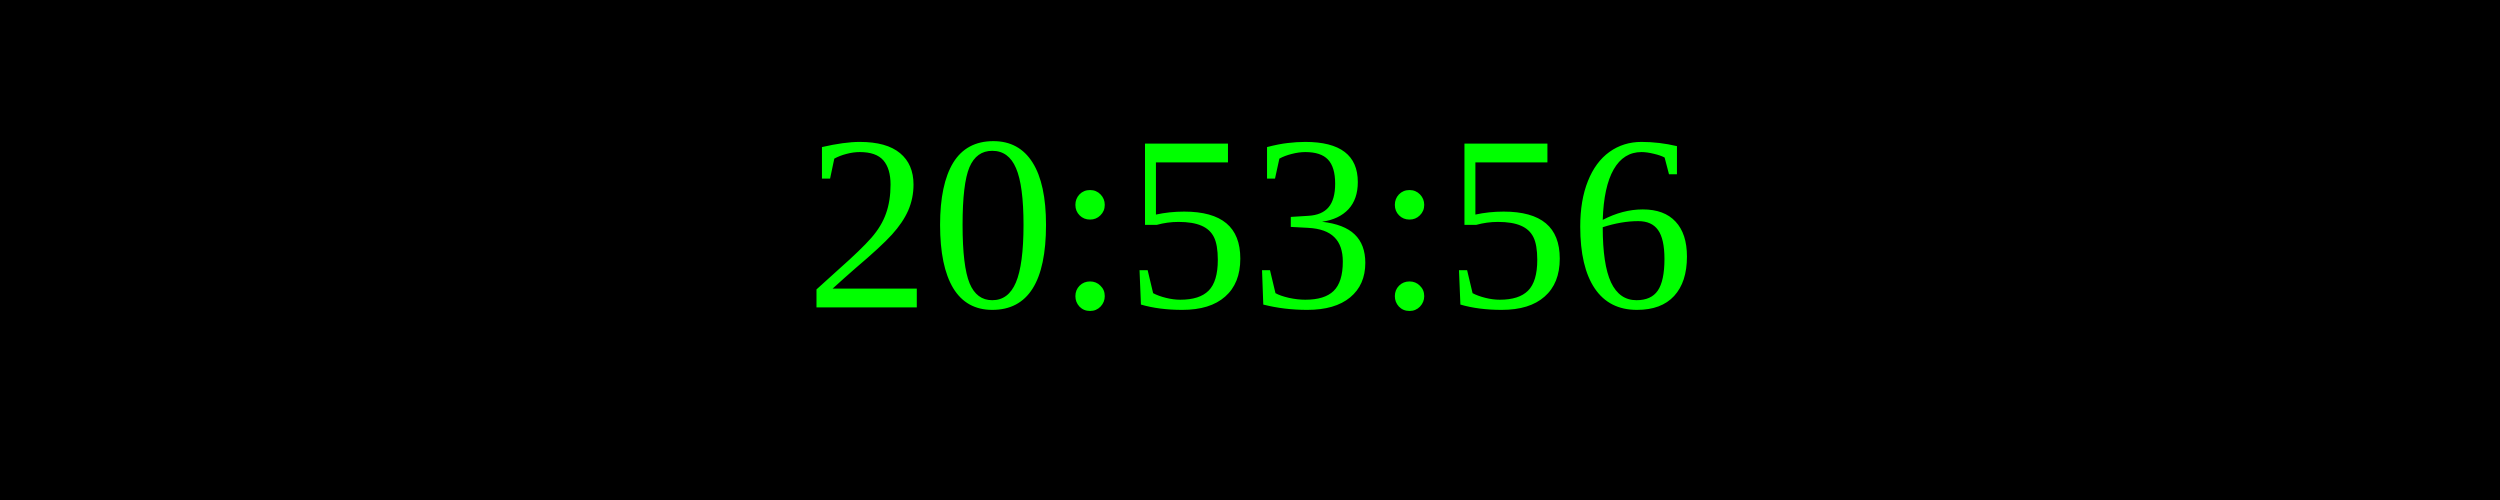
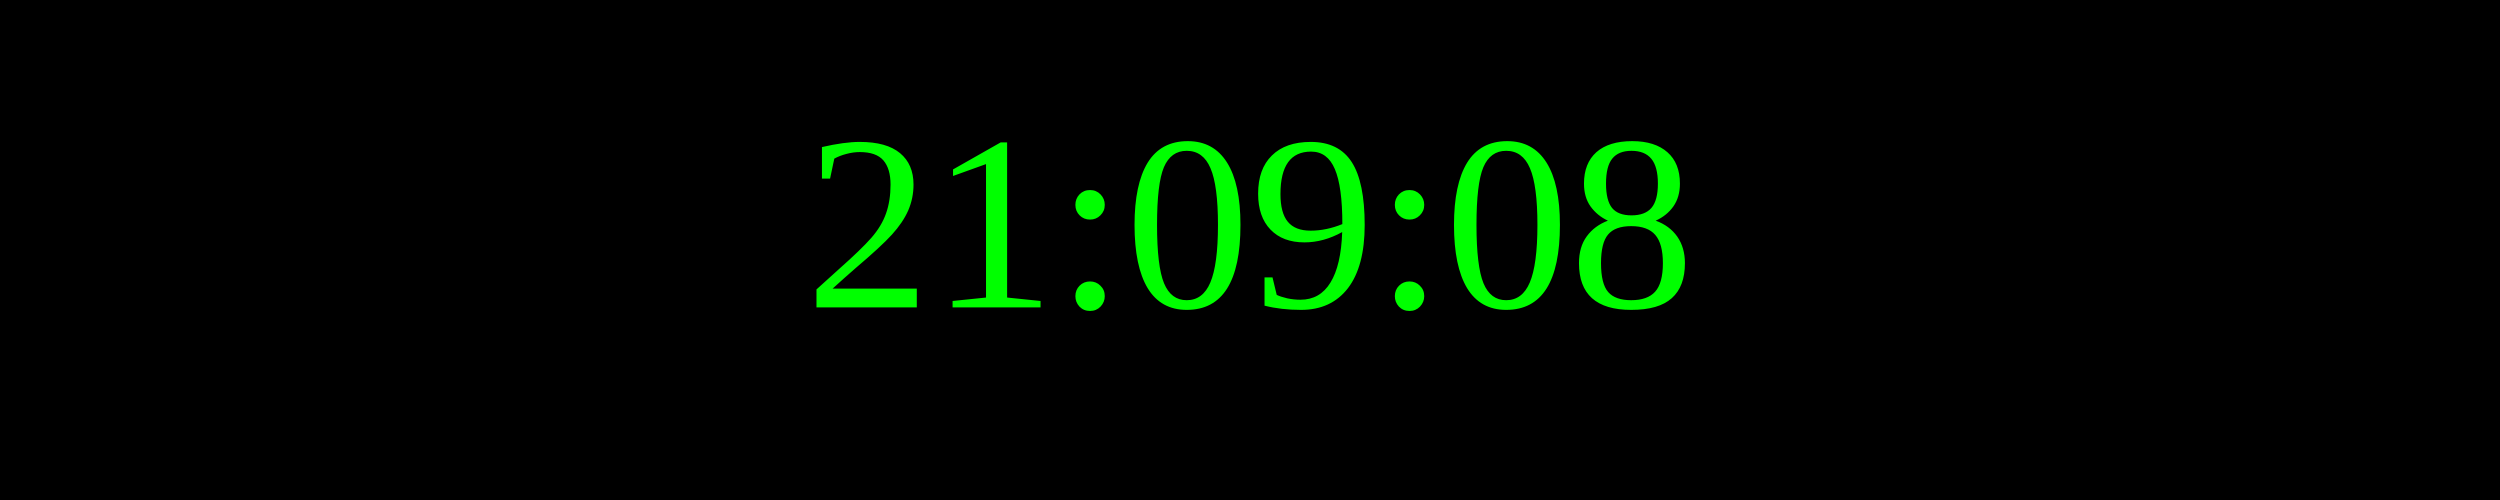
<svg xmlns="http://www.w3.org/2000/svg" width="250" height="50">
  <rect width="100%" height="100%" fill="black" />
  <text x="50%" y="50%" font-size="25" fill="lime" text-anchor="middle" dominant-baseline="middle">
- 20:53:56
+ 21:09:08
</text>
</svg>
